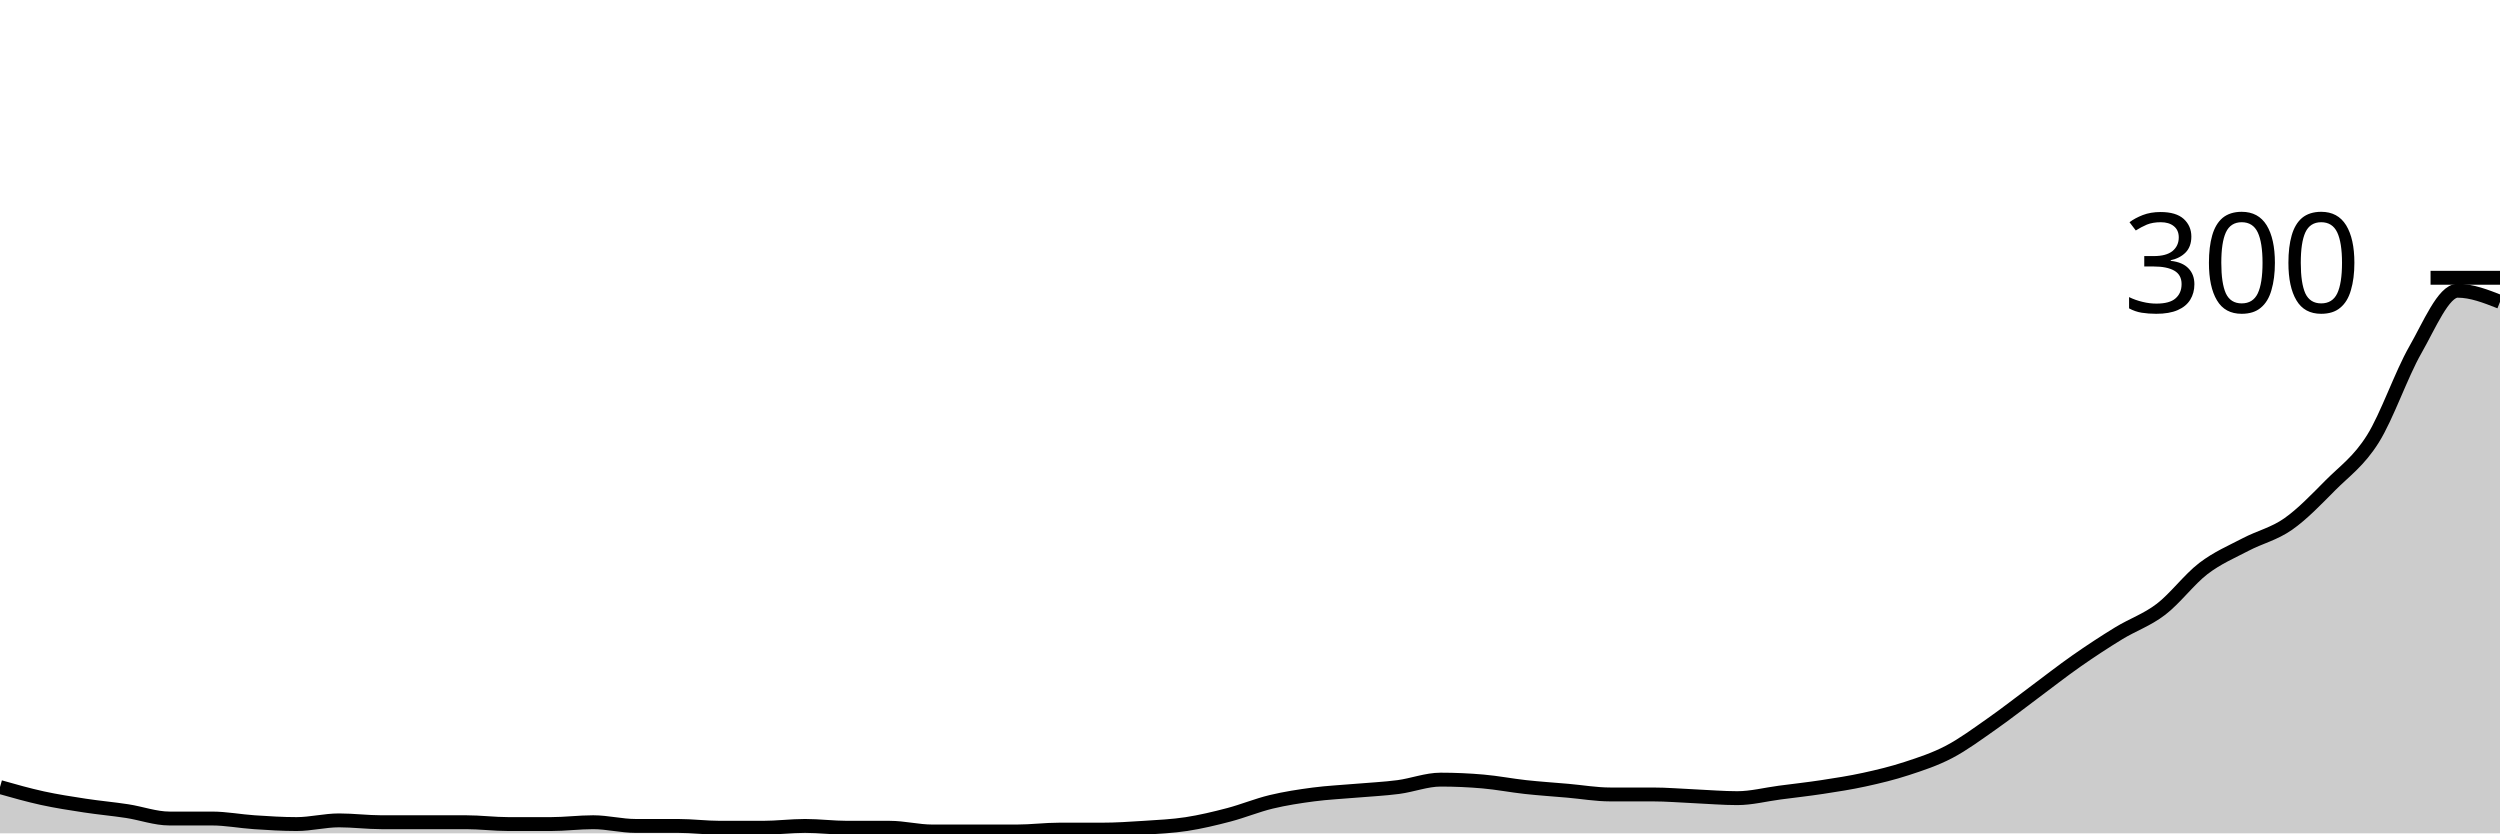
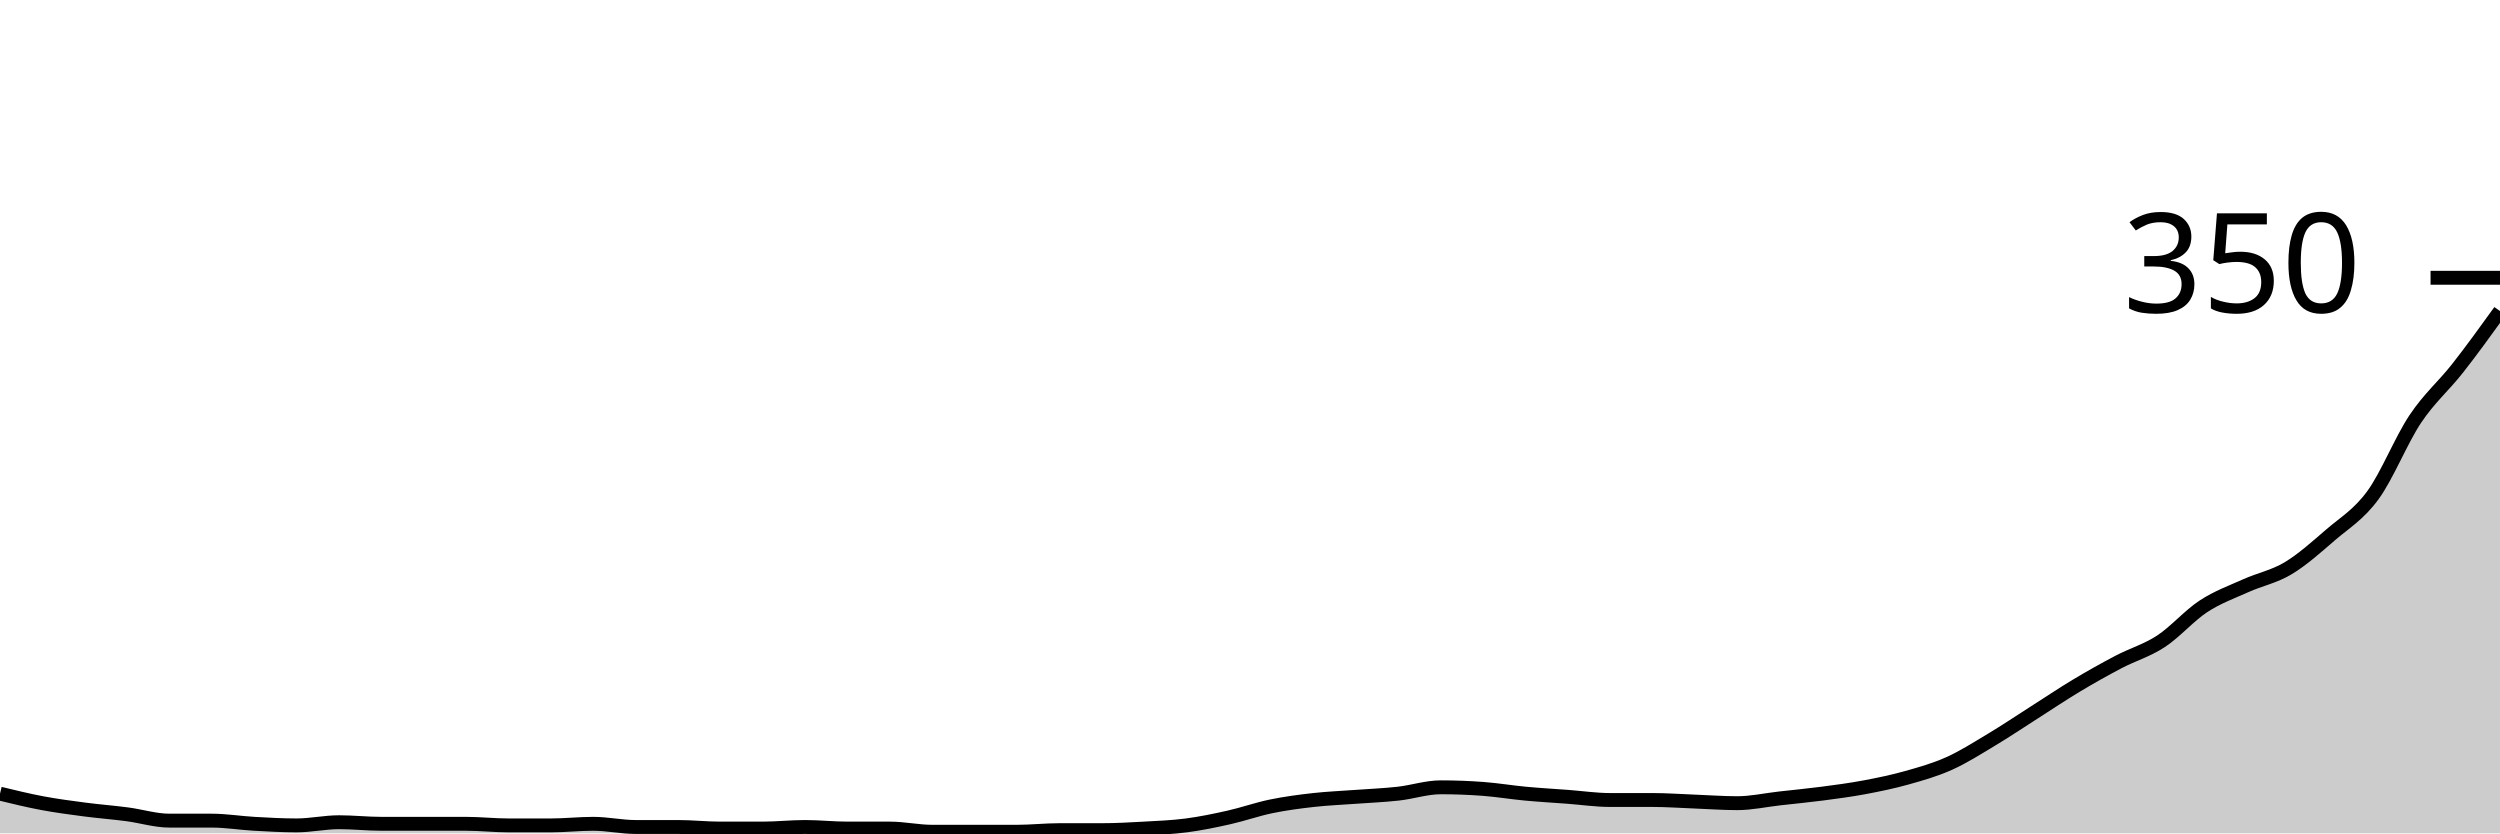
<svg xmlns="http://www.w3.org/2000/svg" viewBox="0 0 180 60">
  <g transform="translate(0,20)">
-     <path class="area" fill="rgba(0, 0, 0, 0.2)" d="M0,36.667C1.017,36.956,2.034,37.244,3.051,37.467C4.068,37.689,5.085,37.844,6.102,38C7.119,38.156,8.136,38.244,9.153,38.4C10.169,38.556,11.186,38.933,12.203,38.933C13.22,38.933,14.237,38.933,15.254,38.933C16.271,38.933,17.288,39.133,18.305,39.2C19.322,39.267,20.339,39.333,21.356,39.333C22.373,39.333,23.39,39.067,24.407,39.067C25.424,39.067,26.441,39.2,27.458,39.2C28.475,39.2,29.492,39.2,30.508,39.2C31.525,39.2,32.542,39.2,33.559,39.2C34.576,39.2,35.593,39.333,36.61,39.333C37.627,39.333,38.644,39.333,39.661,39.333C40.678,39.333,41.695,39.2,42.712,39.2C43.729,39.2,44.746,39.467,45.763,39.467C46.78,39.467,47.797,39.467,48.814,39.467C49.831,39.467,50.847,39.6,51.864,39.6C52.881,39.6,53.898,39.6,54.915,39.6C55.932,39.6,56.949,39.467,57.966,39.467C58.983,39.467,60,39.6,61.017,39.6C62.034,39.6,63.051,39.6,64.068,39.6C65.085,39.6,66.102,39.867,67.119,39.867C68.136,39.867,69.153,39.867,70.169,39.867C71.186,39.867,72.203,39.867,73.22,39.867C74.237,39.867,75.254,39.733,76.271,39.733C77.288,39.733,78.305,39.733,79.322,39.733C80.339,39.733,81.356,39.667,82.373,39.6C83.39,39.533,84.407,39.489,85.424,39.333C86.441,39.178,87.458,38.933,88.475,38.667C89.492,38.4,90.508,37.978,91.525,37.733C92.542,37.489,93.559,37.333,94.576,37.2C95.593,37.067,96.61,37.022,97.627,36.933C98.644,36.844,99.661,36.8,100.678,36.667C101.695,36.533,102.712,36.133,103.729,36.133C104.746,36.133,105.763,36.178,106.78,36.267C107.797,36.356,108.814,36.556,109.831,36.667C110.847,36.778,111.864,36.844,112.881,36.933C113.898,37.022,114.915,37.2,115.932,37.2C116.949,37.2,117.966,37.2,118.983,37.2C120,37.2,121.017,37.289,122.034,37.333C123.051,37.378,124.068,37.467,125.085,37.467C126.102,37.467,127.119,37.2,128.136,37.067C129.153,36.933,130.169,36.822,131.186,36.667C132.203,36.511,133.22,36.356,134.237,36.133C135.254,35.911,136.271,35.667,137.288,35.333C138.305,35,139.322,34.667,140.339,34.133C141.356,33.6,142.373,32.844,143.39,32.133C144.407,31.422,145.424,30.622,146.441,29.867C147.458,29.111,148.475,28.311,149.492,27.6C150.508,26.889,151.525,26.222,152.542,25.6C153.559,24.978,154.576,24.644,155.593,23.867C156.61,23.089,157.627,21.711,158.644,20.933C159.661,20.156,160.678,19.733,161.695,19.2C162.712,18.667,163.729,18.444,164.746,17.733C165.763,17.022,166.78,15.956,167.797,14.933C168.814,13.911,169.831,13.222,170.847,11.6C171.864,9.978,172.881,6.978,173.898,5.2C174.915,3.422,175.932,0.933,176.949,0.933C177.966,0.933,178.983,1.333,180,1.733L180,40C178.983,40,177.966,40,176.949,40C175.932,40,174.915,40,173.898,40C172.881,40,171.864,40,170.847,40C169.831,40,168.814,40,167.797,40C166.78,40,165.763,40,164.746,40C163.729,40,162.712,40,161.695,40C160.678,40,159.661,40,158.644,40C157.627,40,156.61,40,155.593,40C154.576,40,153.559,40,152.542,40C151.525,40,150.508,40,149.492,40C148.475,40,147.458,40,146.441,40C145.424,40,144.407,40,143.39,40C142.373,40,141.356,40,140.339,40C139.322,40,138.305,40,137.288,40C136.271,40,135.254,40,134.237,40C133.22,40,132.203,40,131.186,40C130.169,40,129.153,40,128.136,40C127.119,40,126.102,40,125.085,40C124.068,40,123.051,40,122.034,40C121.017,40,120,40,118.983,40C117.966,40,116.949,40,115.932,40C114.915,40,113.898,40,112.881,40C111.864,40,110.847,40,109.831,40C108.814,40,107.797,40,106.78,40C105.763,40,104.746,40,103.729,40C102.712,40,101.695,40,100.678,40C99.661,40,98.644,40,97.627,40C96.61,40,95.593,40,94.576,40C93.559,40,92.542,40,91.525,40C90.508,40,89.492,40,88.475,40C87.458,40,86.441,40,85.424,40C84.407,40,83.39,40,82.373,40C81.356,40,80.339,40,79.322,40C78.305,40,77.288,40,76.271,40C75.254,40,74.237,40,73.22,40C72.203,40,71.186,40,70.169,40C69.153,40,68.136,40,67.119,40C66.102,40,65.085,40,64.068,40C63.051,40,62.034,40,61.017,40C60,40,58.983,40,57.966,40C56.949,40,55.932,40,54.915,40C53.898,40,52.881,40,51.864,40C50.847,40,49.831,40,48.814,40C47.797,40,46.78,40,45.763,40C44.746,40,43.729,40,42.712,40C41.695,40,40.678,40,39.661,40C38.644,40,37.627,40,36.61,40C35.593,40,34.576,40,33.559,40C32.542,40,31.525,40,30.508,40C29.492,40,28.475,40,27.458,40C26.441,40,25.424,40,24.407,40C23.39,40,22.373,40,21.356,40C20.339,40,19.322,40,18.305,40C17.288,40,16.271,40,15.254,40C14.237,40,13.22,40,12.203,40C11.186,40,10.169,40,9.153,40C8.136,40,7.119,40,6.102,40C5.085,40,4.068,40,3.051,40C2.034,40,1.017,40,0,40Z" />
-     <path class="line" stroke="black" fill="none" d="M0,36.667C1.017,36.956,2.034,37.244,3.051,37.467C4.068,37.689,5.085,37.844,6.102,38C7.119,38.156,8.136,38.244,9.153,38.4C10.169,38.556,11.186,38.933,12.203,38.933C13.22,38.933,14.237,38.933,15.254,38.933C16.271,38.933,17.288,39.133,18.305,39.2C19.322,39.267,20.339,39.333,21.356,39.333C22.373,39.333,23.39,39.067,24.407,39.067C25.424,39.067,26.441,39.2,27.458,39.2C28.475,39.2,29.492,39.2,30.508,39.2C31.525,39.2,32.542,39.2,33.559,39.2C34.576,39.2,35.593,39.333,36.61,39.333C37.627,39.333,38.644,39.333,39.661,39.333C40.678,39.333,41.695,39.2,42.712,39.2C43.729,39.2,44.746,39.467,45.763,39.467C46.78,39.467,47.797,39.467,48.814,39.467C49.831,39.467,50.847,39.6,51.864,39.6C52.881,39.6,53.898,39.6,54.915,39.6C55.932,39.6,56.949,39.467,57.966,39.467C58.983,39.467,60,39.6,61.017,39.6C62.034,39.6,63.051,39.6,64.068,39.6C65.085,39.6,66.102,39.867,67.119,39.867C68.136,39.867,69.153,39.867,70.169,39.867C71.186,39.867,72.203,39.867,73.22,39.867C74.237,39.867,75.254,39.733,76.271,39.733C77.288,39.733,78.305,39.733,79.322,39.733C80.339,39.733,81.356,39.667,82.373,39.6C83.39,39.533,84.407,39.489,85.424,39.333C86.441,39.178,87.458,38.933,88.475,38.667C89.492,38.4,90.508,37.978,91.525,37.733C92.542,37.489,93.559,37.333,94.576,37.2C95.593,37.067,96.61,37.022,97.627,36.933C98.644,36.844,99.661,36.8,100.678,36.667C101.695,36.533,102.712,36.133,103.729,36.133C104.746,36.133,105.763,36.178,106.78,36.267C107.797,36.356,108.814,36.556,109.831,36.667C110.847,36.778,111.864,36.844,112.881,36.933C113.898,37.022,114.915,37.2,115.932,37.2C116.949,37.2,117.966,37.2,118.983,37.2C120,37.2,121.017,37.289,122.034,37.333C123.051,37.378,124.068,37.467,125.085,37.467C126.102,37.467,127.119,37.2,128.136,37.067C129.153,36.933,130.169,36.822,131.186,36.667C132.203,36.511,133.22,36.356,134.237,36.133C135.254,35.911,136.271,35.667,137.288,35.333C138.305,35,139.322,34.667,140.339,34.133C141.356,33.6,142.373,32.844,143.39,32.133C144.407,31.422,145.424,30.622,146.441,29.867C147.458,29.111,148.475,28.311,149.492,27.6C150.508,26.889,151.525,26.222,152.542,25.6C153.559,24.978,154.576,24.644,155.593,23.867C156.61,23.089,157.627,21.711,158.644,20.933C159.661,20.156,160.678,19.733,161.695,19.2C162.712,18.667,163.729,18.444,164.746,17.733C165.763,17.022,166.78,15.956,167.797,14.933C168.814,13.911,169.831,13.222,170.847,11.6C171.864,9.978,172.881,6.978,173.898,5.2C174.915,3.422,175.932,0.933,176.949,0.933C177.966,0.933,178.983,1.333,180,1.733" />
+     <path class="area" fill="rgba(0, 0, 0, 0.2)" d="M0,37.143C1.017,37.39,2.034,37.638,3.051,37.829C4.068,38.019,5.085,38.152,6.102,38.286C7.119,38.419,8.136,38.495,9.153,38.629C10.169,38.762,11.186,39.086,12.203,39.086C13.22,39.086,14.237,39.086,15.254,39.086C16.271,39.086,17.288,39.257,18.305,39.314C19.322,39.371,20.339,39.429,21.356,39.429C22.373,39.429,23.39,39.2,24.407,39.2C25.424,39.2,26.441,39.314,27.458,39.314C28.475,39.314,29.492,39.314,30.508,39.314C31.525,39.314,32.542,39.314,33.559,39.314C34.576,39.314,35.593,39.429,36.61,39.429C37.627,39.429,38.644,39.429,39.661,39.429C40.678,39.429,41.695,39.314,42.712,39.314C43.729,39.314,44.746,39.543,45.763,39.543C46.78,39.543,47.797,39.543,48.814,39.543C49.831,39.543,50.847,39.657,51.864,39.657C52.881,39.657,53.898,39.657,54.915,39.657C55.932,39.657,56.949,39.543,57.966,39.543C58.983,39.543,60,39.657,61.017,39.657C62.034,39.657,63.051,39.657,64.068,39.657C65.085,39.657,66.102,39.886,67.119,39.886C68.136,39.886,69.153,39.886,70.169,39.886C71.186,39.886,72.203,39.886,73.22,39.886C74.237,39.886,75.254,39.771,76.271,39.771C77.288,39.771,78.305,39.771,79.322,39.771C80.339,39.771,81.356,39.714,82.373,39.657C83.39,39.6,84.407,39.562,85.424,39.429C86.441,39.295,87.458,39.086,88.475,38.857C89.492,38.629,90.508,38.267,91.525,38.057C92.542,37.848,93.559,37.714,94.576,37.6C95.593,37.486,96.61,37.448,97.627,37.371C98.644,37.295,99.661,37.257,100.678,37.143C101.695,37.029,102.712,36.686,103.729,36.686C104.746,36.686,105.763,36.724,106.78,36.8C107.797,36.876,108.814,37.048,109.831,37.143C110.847,37.238,111.864,37.295,112.881,37.371C113.898,37.448,114.915,37.6,115.932,37.6C116.949,37.6,117.966,37.6,118.983,37.6C120,37.6,121.017,37.676,122.034,37.714C123.051,37.752,124.068,37.829,125.085,37.829C126.102,37.829,127.119,37.6,128.136,37.486C129.153,37.371,130.169,37.276,131.186,37.143C132.203,37.01,133.22,36.876,134.237,36.686C135.254,36.495,136.271,36.286,137.288,36C138.305,35.714,139.322,35.429,140.339,34.971C141.356,34.514,142.373,33.867,143.39,33.257C144.407,32.648,145.424,31.962,146.441,31.314C147.458,30.667,148.475,29.981,149.492,29.371C150.508,28.762,151.525,28.19,152.542,27.657C153.559,27.124,154.576,26.838,155.593,26.171C156.61,25.505,157.627,24.324,158.644,23.657C159.661,22.99,160.678,22.629,161.695,22.171C162.712,21.714,163.729,21.524,164.746,20.914C165.763,20.305,166.78,19.39,167.797,18.514C168.814,17.638,169.831,17.048,170.847,15.657C171.864,14.267,172.881,11.695,173.898,10.171C174.915,8.648,175.932,7.81,176.949,6.514C177.966,5.219,178.983,3.81,180,2.4L180,40C178.983,40,177.966,40,176.949,40C175.932,40,174.915,40,173.898,40C172.881,40,171.864,40,170.847,40C169.831,40,168.814,40,167.797,40C166.78,40,165.763,40,164.746,40C163.729,40,162.712,40,161.695,40C160.678,40,159.661,40,158.644,40C157.627,40,156.61,40,155.593,40C154.576,40,153.559,40,152.542,40C151.525,40,150.508,40,149.492,40C148.475,40,147.458,40,146.441,40C145.424,40,144.407,40,143.39,40C142.373,40,141.356,40,140.339,40C139.322,40,138.305,40,137.288,40C136.271,40,135.254,40,134.237,40C133.22,40,132.203,40,131.186,40C130.169,40,129.153,40,128.136,40C127.119,40,126.102,40,125.085,40C124.068,40,123.051,40,122.034,40C121.017,40,120,40,118.983,40C117.966,40,116.949,40,115.932,40C114.915,40,113.898,40,112.881,40C111.864,40,110.847,40,109.831,40C108.814,40,107.797,40,106.78,40C105.763,40,104.746,40,103.729,40C102.712,40,101.695,40,100.678,40C99.661,40,98.644,40,97.627,40C96.61,40,95.593,40,94.576,40C93.559,40,92.542,40,91.525,40C90.508,40,89.492,40,88.475,40C87.458,40,86.441,40,85.424,40C84.407,40,83.39,40,82.373,40C81.356,40,80.339,40,79.322,40C78.305,40,77.288,40,76.271,40C75.254,40,74.237,40,73.22,40C72.203,40,71.186,40,70.169,40C69.153,40,68.136,40,67.119,40C66.102,40,65.085,40,64.068,40C63.051,40,62.034,40,61.017,40C60,40,58.983,40,57.966,40C56.949,40,55.932,40,54.915,40C53.898,40,52.881,40,51.864,40C50.847,40,49.831,40,48.814,40C47.797,40,46.78,40,45.763,40C44.746,40,43.729,40,42.712,40C41.695,40,40.678,40,39.661,40C38.644,40,37.627,40,36.61,40C35.593,40,34.576,40,33.559,40C32.542,40,31.525,40,30.508,40C29.492,40,28.475,40,27.458,40C26.441,40,25.424,40,24.407,40C23.39,40,22.373,40,21.356,40C20.339,40,19.322,40,18.305,40C17.288,40,16.271,40,15.254,40C14.237,40,13.22,40,12.203,40C11.186,40,10.169,40,9.153,40C8.136,40,7.119,40,6.102,40C5.085,40,4.068,40,3.051,40C2.034,40,1.017,40,0,40Z" />
+     <path class="line" stroke="black" fill="none" d="M0,37.143C1.017,37.39,2.034,37.638,3.051,37.829C4.068,38.019,5.085,38.152,6.102,38.286C7.119,38.419,8.136,38.495,9.153,38.629C10.169,38.762,11.186,39.086,12.203,39.086C13.22,39.086,14.237,39.086,15.254,39.086C16.271,39.086,17.288,39.257,18.305,39.314C19.322,39.371,20.339,39.429,21.356,39.429C22.373,39.429,23.39,39.2,24.407,39.2C25.424,39.2,26.441,39.314,27.458,39.314C28.475,39.314,29.492,39.314,30.508,39.314C31.525,39.314,32.542,39.314,33.559,39.314C34.576,39.314,35.593,39.429,36.61,39.429C37.627,39.429,38.644,39.429,39.661,39.429C40.678,39.429,41.695,39.314,42.712,39.314C43.729,39.314,44.746,39.543,45.763,39.543C46.78,39.543,47.797,39.543,48.814,39.543C49.831,39.543,50.847,39.657,51.864,39.657C52.881,39.657,53.898,39.657,54.915,39.657C55.932,39.657,56.949,39.543,57.966,39.543C58.983,39.543,60,39.657,61.017,39.657C62.034,39.657,63.051,39.657,64.068,39.657C65.085,39.657,66.102,39.886,67.119,39.886C68.136,39.886,69.153,39.886,70.169,39.886C71.186,39.886,72.203,39.886,73.22,39.886C74.237,39.886,75.254,39.771,76.271,39.771C77.288,39.771,78.305,39.771,79.322,39.771C80.339,39.771,81.356,39.714,82.373,39.657C83.39,39.6,84.407,39.562,85.424,39.429C86.441,39.295,87.458,39.086,88.475,38.857C89.492,38.629,90.508,38.267,91.525,38.057C92.542,37.848,93.559,37.714,94.576,37.6C95.593,37.486,96.61,37.448,97.627,37.371C98.644,37.295,99.661,37.257,100.678,37.143C101.695,37.029,102.712,36.686,103.729,36.686C104.746,36.686,105.763,36.724,106.78,36.8C107.797,36.876,108.814,37.048,109.831,37.143C110.847,37.238,111.864,37.295,112.881,37.371C113.898,37.448,114.915,37.6,115.932,37.6C116.949,37.6,117.966,37.6,118.983,37.6C120,37.6,121.017,37.676,122.034,37.714C123.051,37.752,124.068,37.829,125.085,37.829C126.102,37.829,127.119,37.6,128.136,37.486C129.153,37.371,130.169,37.276,131.186,37.143C132.203,37.01,133.22,36.876,134.237,36.686C135.254,36.495,136.271,36.286,137.288,36C138.305,35.714,139.322,35.429,140.339,34.971C141.356,34.514,142.373,33.867,143.39,33.257C144.407,32.648,145.424,31.962,146.441,31.314C147.458,30.667,148.475,29.981,149.492,29.371C150.508,28.762,151.525,28.19,152.542,27.657C153.559,27.124,154.576,26.838,155.593,26.171C156.61,25.505,157.627,24.324,158.644,23.657C159.661,22.99,160.678,22.629,161.695,22.171C162.712,21.714,163.729,21.524,164.746,20.914C165.763,20.305,166.78,19.39,167.797,18.514C168.814,17.638,169.831,17.048,170.847,15.657C171.864,14.267,172.881,11.695,173.898,10.171C174.915,8.648,175.932,7.81,176.949,6.514C177.966,5.219,178.983,3.81,180,2.4" />
    <path class="axis-ceiling" stroke-width="1" stroke="black" fill="none" d="M175,0L180,0" />
-     <text class="axis-ceiling-label" font-family="sans-serif" text-anchor="end" font-size="10px" x="170" y="2.5">300</text>
+     <text class="axis-ceiling-label" font-family="sans-serif" text-anchor="end" font-size="10px" x="170" y="2.5">350</text>
  </g>
</svg>
